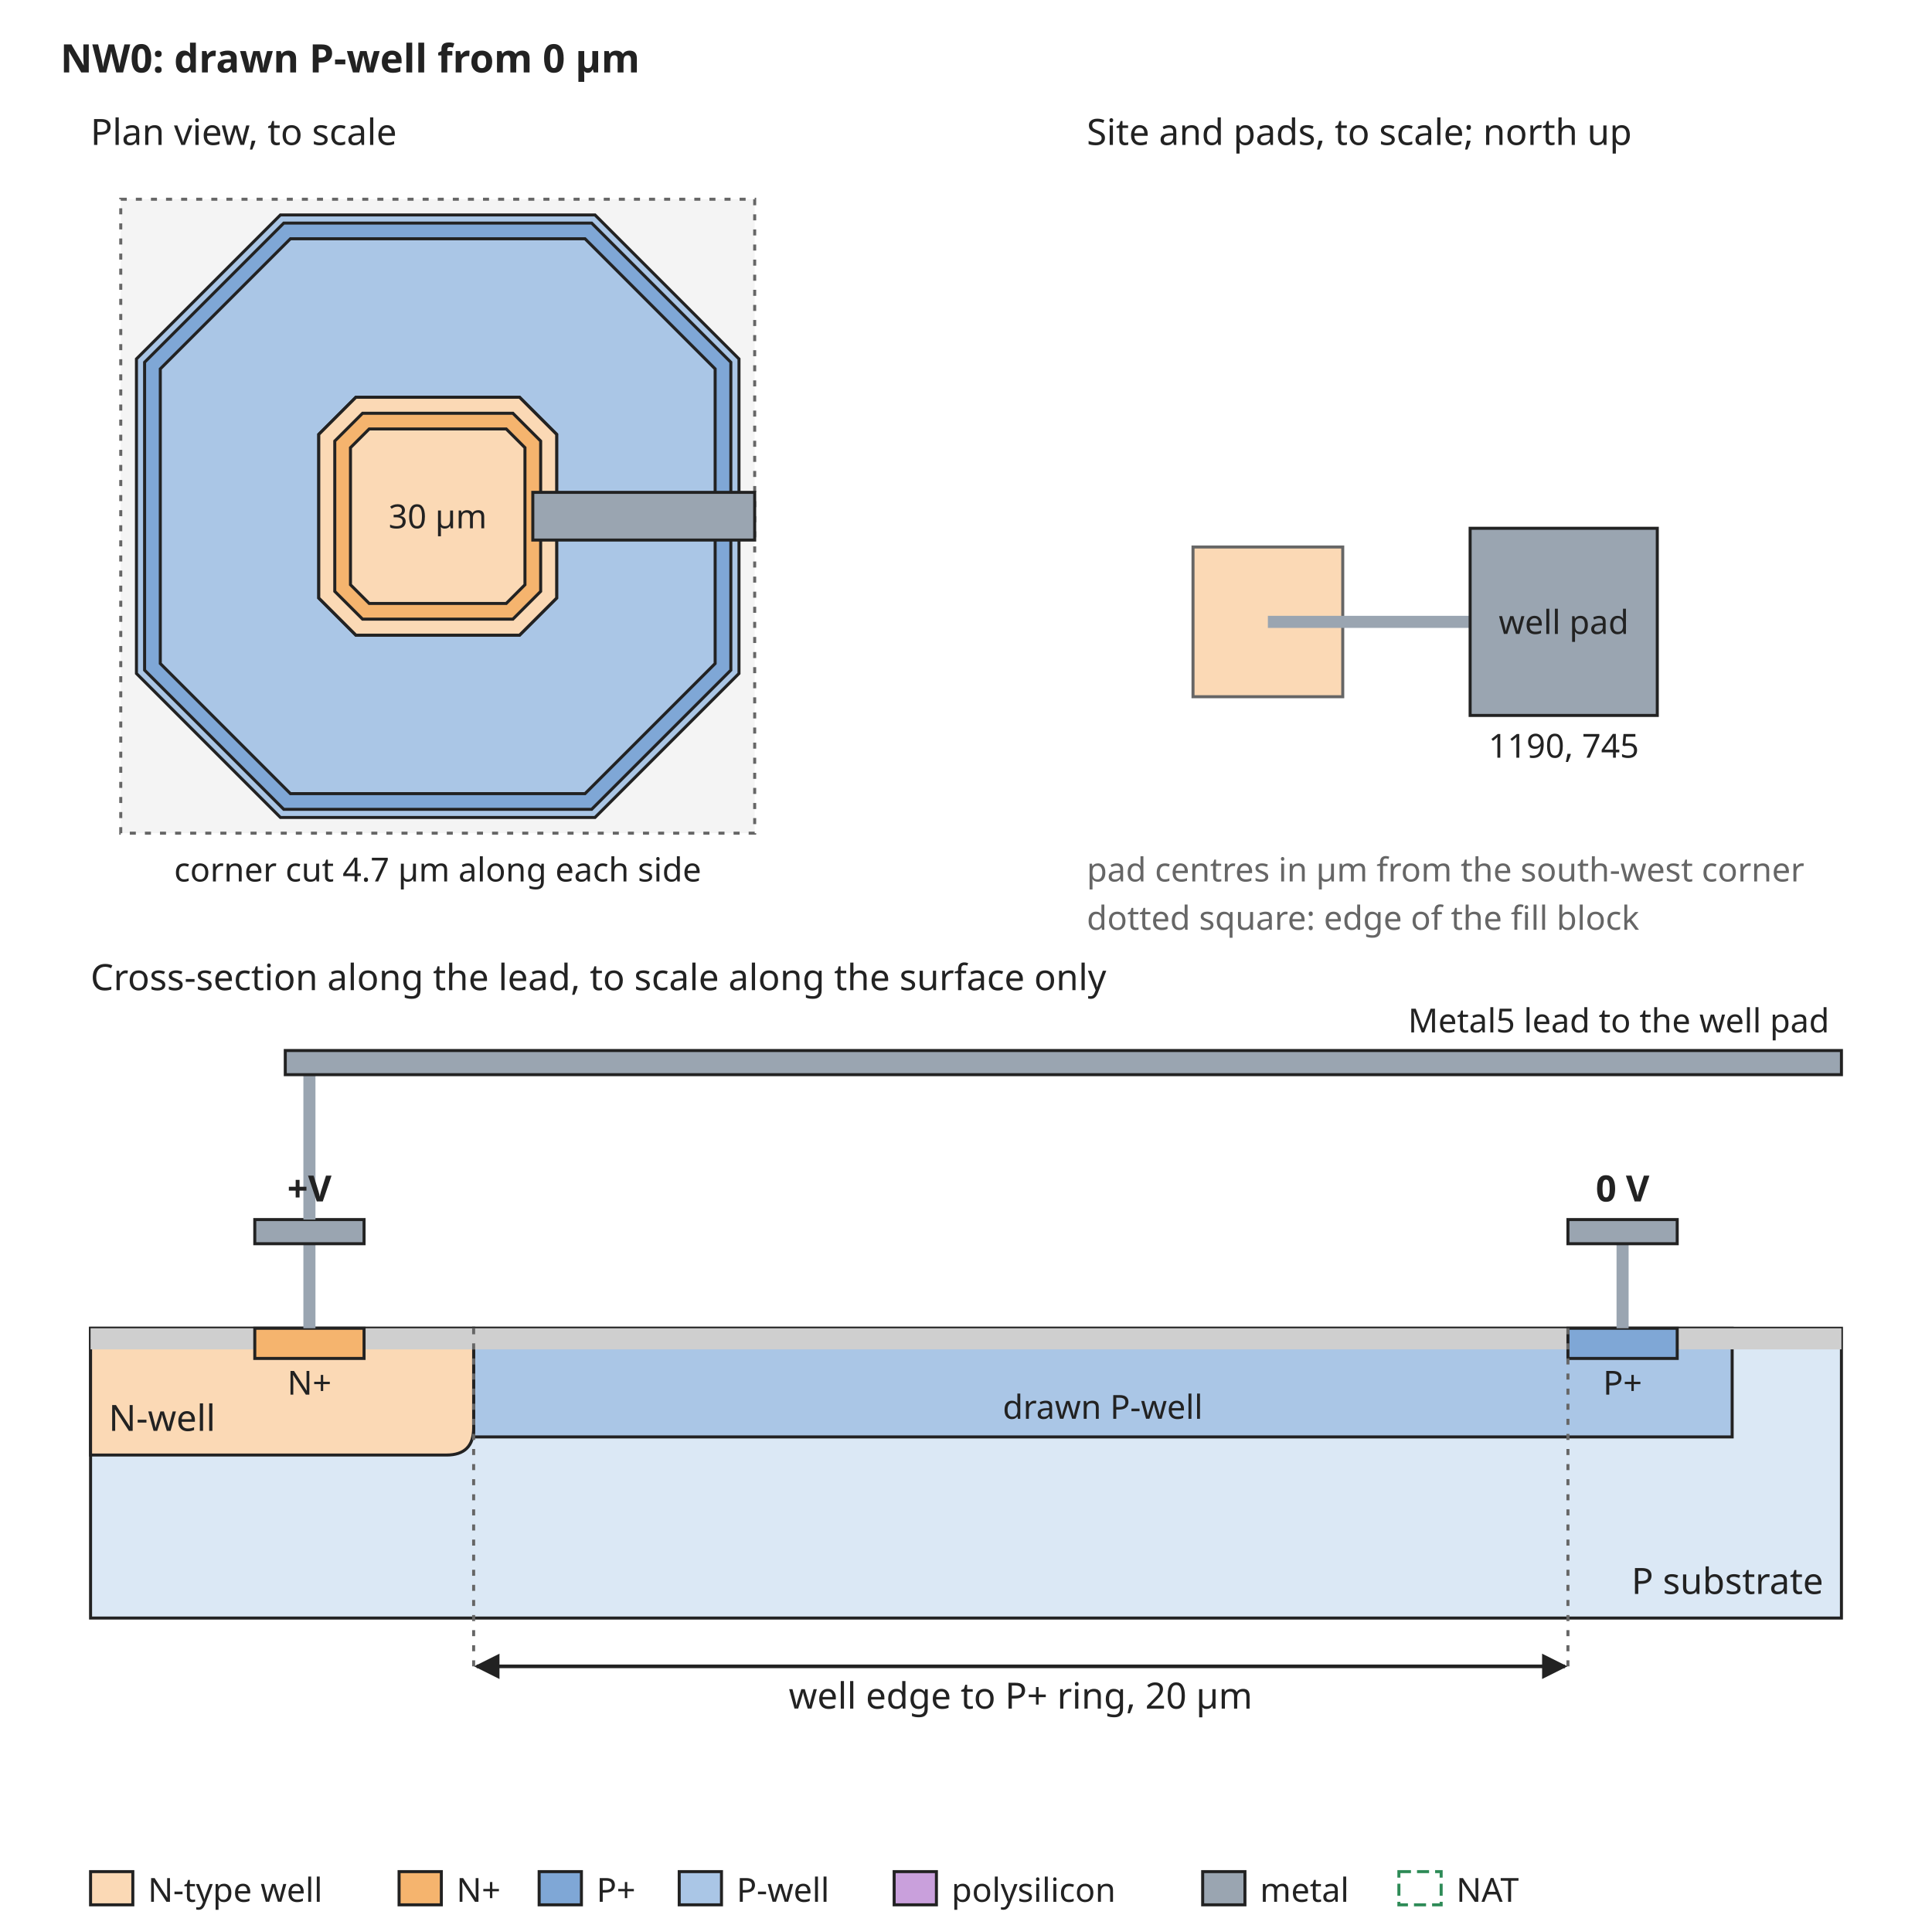
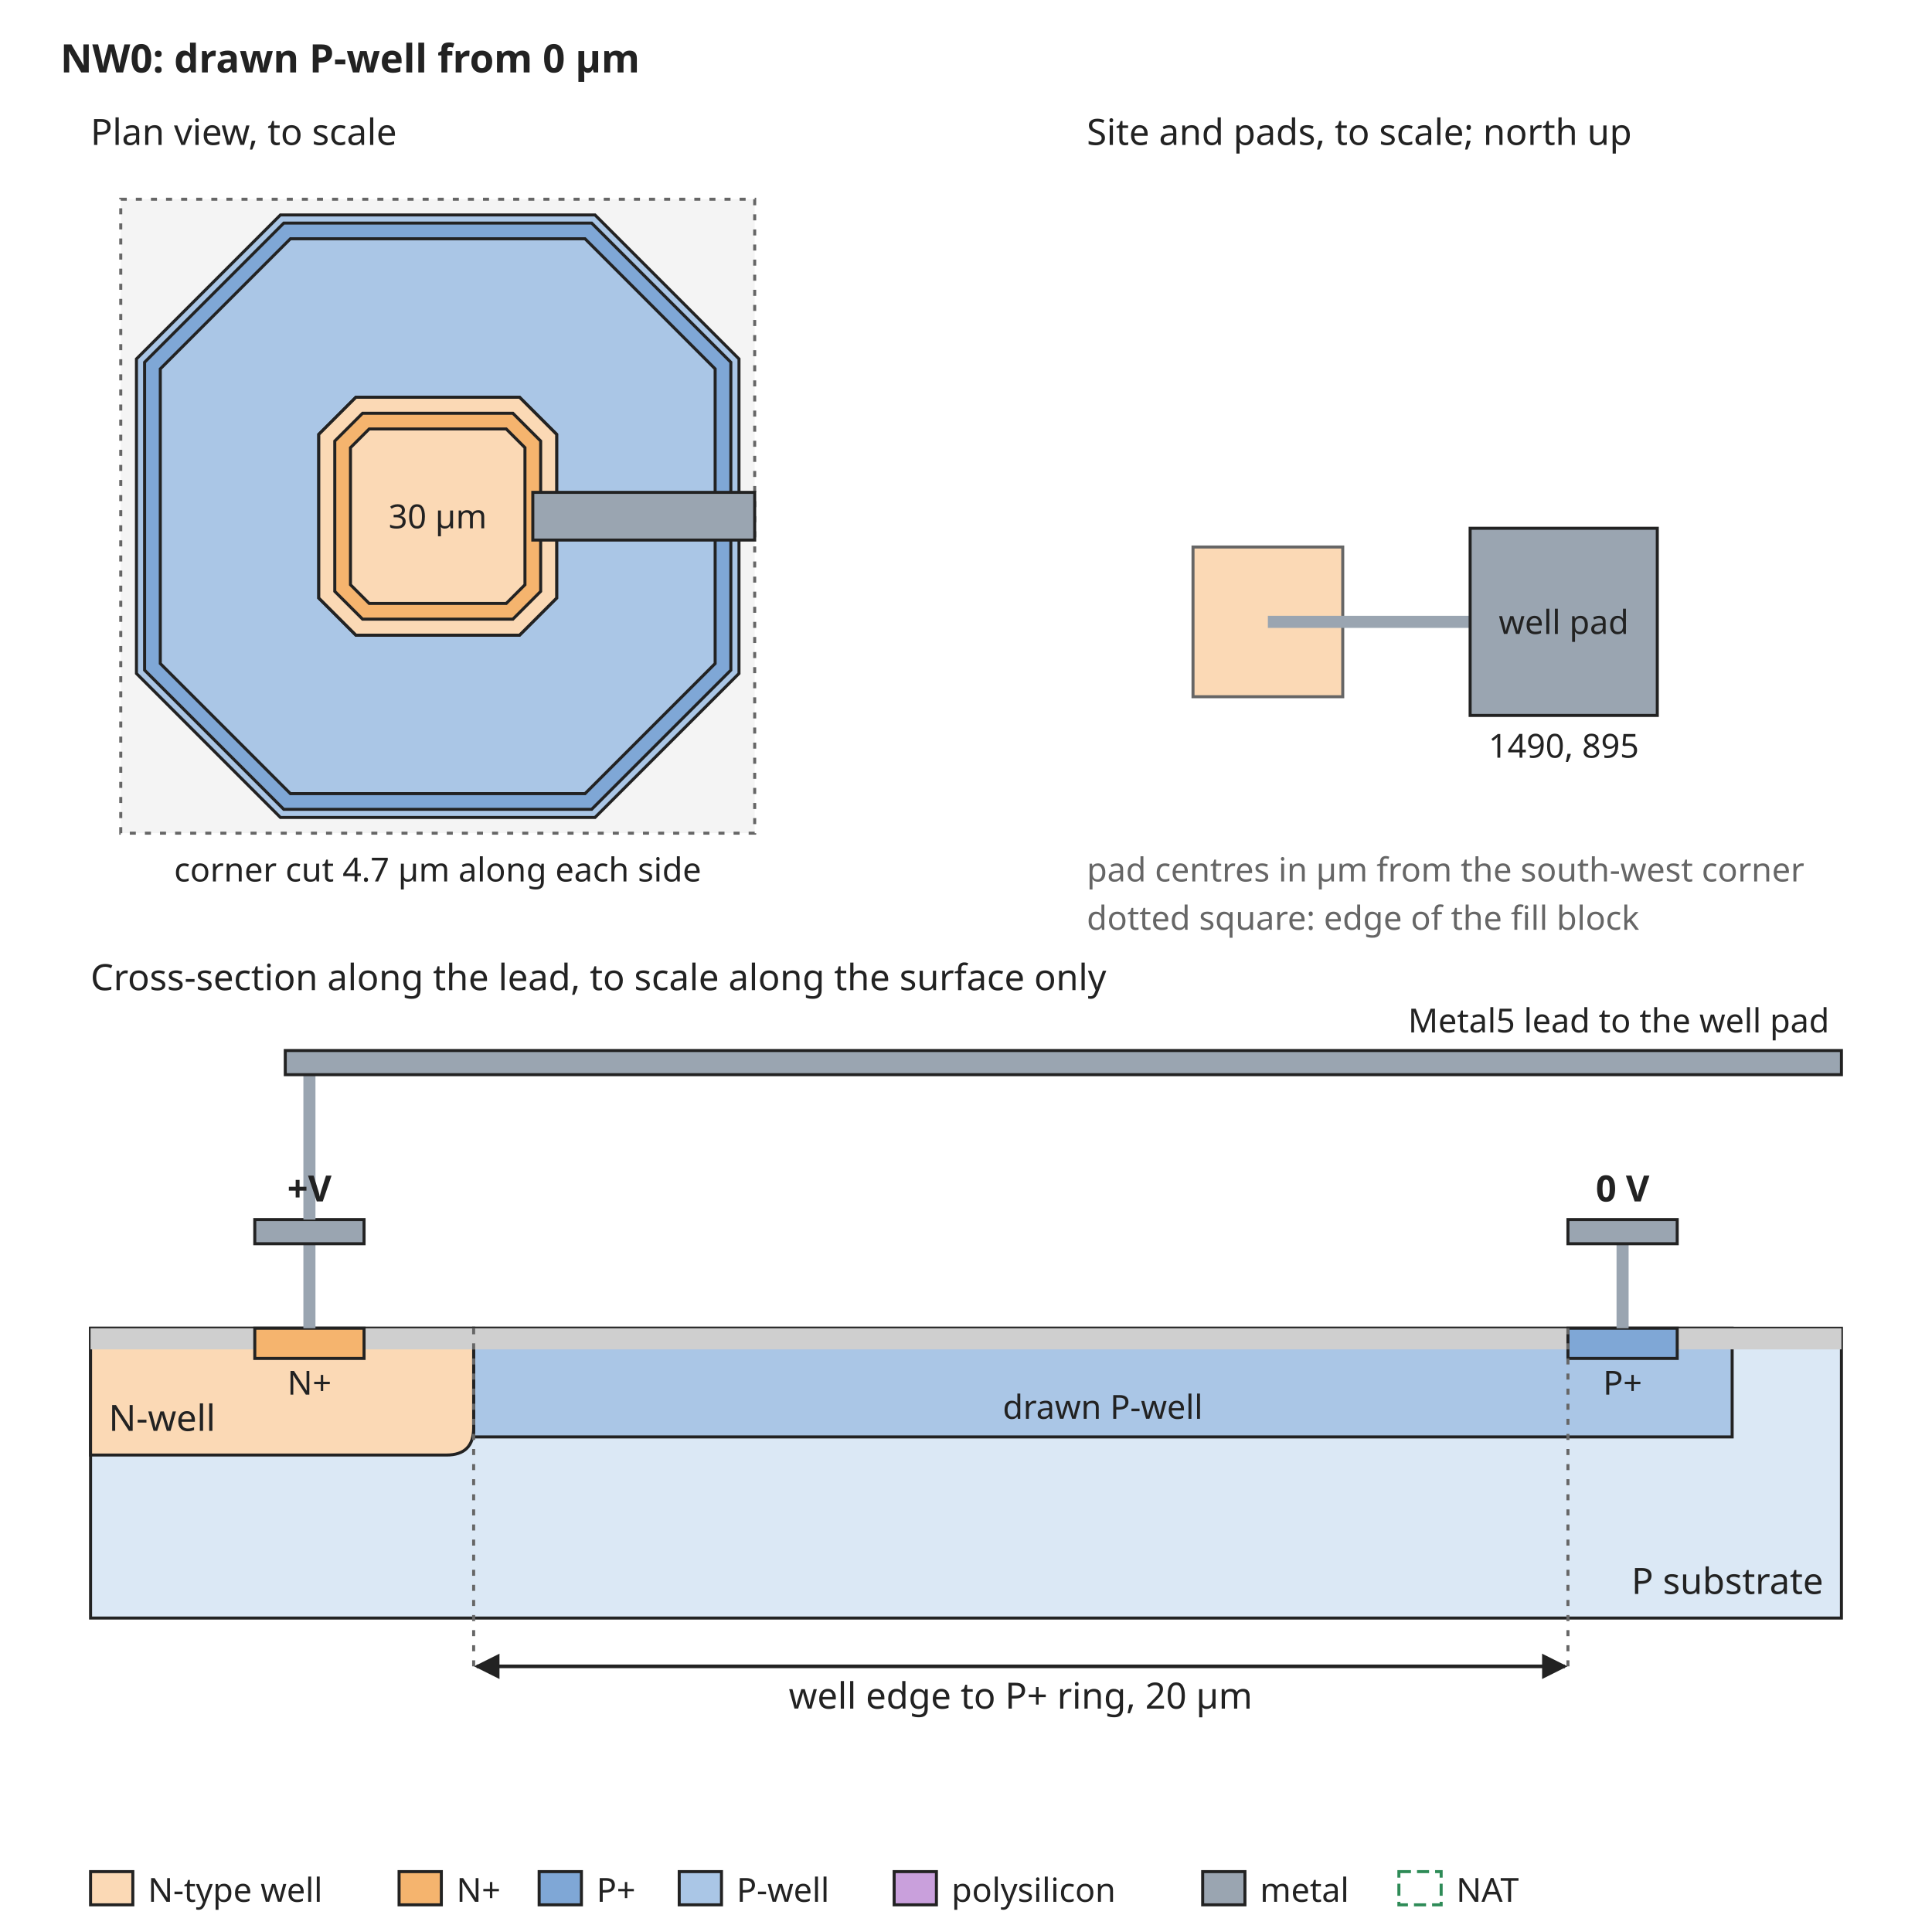
<svg xmlns="http://www.w3.org/2000/svg" width="640" height="640" viewBox="0 0 640 640" font-family="sans-serif" font-size="13">
  <rect width="640" height="640" fill="white" />
  <defs>
    <marker id="arrow" viewBox="0 0 10 10" refX="9" refY="5" markerWidth="7" markerHeight="7" orient="auto-start-reverse">
      <path d="M0,0 L10,5 L0,10 z" fill="#222222" />
    </marker>
  </defs>
  <text x="20" y="24" text-anchor="start" font-size="13" font-weight="bold" fill="#222222">NW0: drawn P-well from 0 µm</text>
  <rect x="40" y="66" width="210" height="210" rx="0" fill="#f4f4f4" stroke="#666666" stroke-dasharray="2 3" />
  <path d="M92.9,71.2 L197.1,71.2 L244.8,118.9 L244.8,223.1 L197.1,270.8 L92.9,270.8 L45.2,223.1 L45.2,118.9 Z" fill="#aac6e6" stroke="#222222" stroke-width="1" />
  <path d="M94.0,73.9 L196.0,73.9 L242.1,120.0 L242.1,222.0 L196.0,268.1 L94.0,268.1 L47.9,222.0 L47.9,120.0 Z" fill="#7fa7d6" stroke="#222222" stroke-width="1" />
  <path d="M96.2,79.1 L193.8,79.1 L236.9,122.2 L236.9,219.8 L193.8,262.9 L96.2,262.9 L53.1,219.8 L53.1,122.2 Z" fill="#aac6e6" stroke="#222222" stroke-width="1" />
  <path d="M117.9,131.6 L172.1,131.6 L184.4,143.9 L184.4,198.1 L172.1,210.4 L117.9,210.4 L105.6,198.1 L105.6,143.9 Z" fill="white" stroke="#222222" stroke-width="1" />
  <path d="M117.9,131.6 L172.1,131.6 L184.4,143.9 L184.4,198.1 L172.1,210.4 L117.9,210.4 L105.6,198.1 L105.6,143.9 Z" fill="#fbd9b5" stroke="#222222" stroke-width="1" />
  <path d="M120.1,136.9 L169.9,136.9 L179.1,146.1 L179.1,195.9 L169.9,205.1 L120.1,205.1 L110.9,195.9 L110.9,146.1 Z" fill="#f5b46e" stroke="#222222" stroke-width="1" />
  <path d="M122.3,142.1 L167.7,142.1 L173.9,148.3 L173.9,193.7 L167.7,199.9 L122.3,199.9 L116.1,193.7 L116.1,148.3 Z" fill="#fbd9b5" stroke="#222222" stroke-width="1" />
  <text x="145" y="175" text-anchor="middle" font-size="11" font-weight="normal" fill="#222222">30 µm</text>
  <rect x="176.5" y="163.1" width="73.5" height="15.8" rx="0" fill="#9aa5b1" stroke="#222222" />
  <text x="30" y="48" text-anchor="start" font-size="12" font-weight="normal" fill="#222222">Plan view, to scale</text>
  <text x="145" y="292" text-anchor="middle" font-size="11" font-weight="normal" fill="#222222">corner cut 4.7 µm along each side</text>
  <text x="360" y="48" text-anchor="start" font-size="12" font-weight="normal" fill="#222222">Site and pads, to scale; north up</text>
  <rect x="395.2" y="181.2" width="49.6" height="49.6" rx="0" fill="#fbd9b5" stroke="#666666" />
  <rect x="420" y="204" width="67.0" height="4" rx="0" fill="#9aa5b1" stroke="none" />
  <rect x="487.0" y="175.0" width="62.0" height="62.0" rx="0" fill="#9aa5b1" stroke="#222222" />
  <text x="518.0" y="210" text-anchor="middle" font-size="11" font-weight="normal" fill="#222222">well pad</text>
-   <text x="518.0" y="251.0" text-anchor="middle" font-size="11" font-weight="normal" fill="#222222">1190, 745</text>
+   <text x="518.0" y="251.0" text-anchor="middle" font-size="11" font-weight="normal" fill="#222222">1490, 895</text>
  <text x="360" y="292" text-anchor="start" font-size="11" font-weight="normal" fill="#666666">pad centres in µm from the south-west corner</text>
  <text x="360" y="308" text-anchor="start" font-size="11" font-weight="normal" fill="#666666">dotted square: edge of the fill block</text>
  <text x="30" y="328" text-anchor="start" font-size="12" font-weight="normal" fill="#222222">Cross-section along the lead, to scale along the surface only</text>
  <rect x="30" y="440" width="580" height="96" rx="0" fill="#dbe8f5" stroke="#222222" />
  <rect x="156.9" y="440" width="416.9" height="36" rx="0" fill="#aac6e6" stroke="#222222" />
  <text x="365.3" y="470" text-anchor="middle" font-size="11" font-weight="normal" fill="#222222">drawn P-well</text>
  <path d="M30.0,440 L30.0,482 L147.9,482 Q156.9,482 156.9,473 L156.9,440 Z" fill="#fbd9b5" stroke="#222222" />
  <text x="36" y="474" text-anchor="start" font-size="12" font-weight="normal" fill="#222222">N-well</text>
  <rect x="30.0" y="440" width="54.4" height="7" rx="0" fill="#cfcfcf" stroke="none" />
  <rect x="120.6" y="440" width="398.8" height="7" rx="0" fill="#cfcfcf" stroke="none" />
  <rect x="555.6" y="440" width="54.4" height="7" rx="0" fill="#cfcfcf" stroke="none" />
  <rect x="84.4" y="440" width="36.2" height="10" rx="0" fill="#f5b46e" stroke="#222222" />
  <rect x="519.4" y="440" width="36.2" height="10" rx="0" fill="#7fa7d6" stroke="#222222" />
  <text x="102.5" y="462" text-anchor="middle" font-size="11" font-weight="normal" fill="#222222">N+</text>
  <text x="537.5" y="462" text-anchor="middle" font-size="11" font-weight="normal" fill="#222222">P+</text>
  <text x="604" y="528" text-anchor="end" font-size="12" font-weight="normal" fill="#222222">P substrate</text>
  <rect x="100.5" y="412" width="4" height="28" rx="0" fill="#9aa5b1" stroke="none" />
  <rect x="84.4" y="404" width="36.2" height="8" rx="0" fill="#9aa5b1" stroke="#222222" />
  <rect x="535.5" y="412" width="4" height="28" rx="0" fill="#9aa5b1" stroke="none" />
  <rect x="519.4" y="404" width="36.2" height="8" rx="0" fill="#9aa5b1" stroke="#222222" />
  <text x="537.5" y="398" text-anchor="middle" font-size="12" font-weight="bold" fill="#222222">0 V</text>
  <rect x="100.5" y="356" width="4" height="48" rx="0" fill="#9aa5b1" stroke="none" />
  <rect x="94.5" y="348" width="515.5" height="8" rx="0" fill="#9aa5b1" stroke="#222222" />
  <text x="606" y="342" text-anchor="end" font-size="11" font-weight="normal" fill="#222222">Metal5 lead to the well pad</text>
  <text x="102.5" y="398" text-anchor="middle" font-size="12" font-weight="bold" fill="#222222">+V</text>
  <line x1="156.9" y1="440" x2="156.9" y2="552" stroke="#666666" stroke-width="1" stroke-dasharray="2 3" />
  <line x1="519.4" y1="440" x2="519.4" y2="552" stroke="#666666" stroke-width="1" stroke-dasharray="2 3" />
  <line x1="157.9" y1="552" x2="518.4" y2="552" stroke="#222222" stroke-width="1.2" marker-end="url(#arrow)" marker-start="url(#arrow)" />
  <text x="338.1" y="566" text-anchor="middle" font-size="12" font-weight="normal" fill="#222222">well edge to P+ ring, 20 µm</text>
  <rect x="30" y="620" width="14" height="11" rx="0" fill="#fbd9b5" stroke="#222222" />
  <text x="49" y="630" text-anchor="start" font-size="11" font-weight="normal" fill="#222222">N-type well</text>
  <rect x="132.2" y="620" width="14" height="11" rx="0" fill="#f5b46e" stroke="#222222" />
  <text x="151.2" y="630" text-anchor="start" font-size="11" font-weight="normal" fill="#222222">N+</text>
  <rect x="178.6" y="620" width="14" height="11" rx="0" fill="#7fa7d6" stroke="#222222" />
  <text x="197.6" y="630" text-anchor="start" font-size="11" font-weight="normal" fill="#222222">P+</text>
  <rect x="225.0" y="620" width="14" height="11" rx="0" fill="#aac6e6" stroke="#222222" />
  <text x="244.0" y="630" text-anchor="start" font-size="11" font-weight="normal" fill="#222222">P-well</text>
  <rect x="296.2" y="620" width="14" height="11" rx="0" fill="#c9a0dc" stroke="#222222" />
  <text x="315.2" y="630" text-anchor="start" font-size="11" font-weight="normal" fill="#222222">polysilicon</text>
  <rect x="398.4" y="620" width="14" height="11" rx="0" fill="#9aa5b1" stroke="#222222" />
  <text x="417.4" y="630" text-anchor="start" font-size="11" font-weight="normal" fill="#222222">metal</text>
  <rect x="463.4" y="620" width="14" height="11" rx="0" fill="none" stroke="#2e8b57" stroke-dasharray="4 2" />
  <text x="482.4" y="630" text-anchor="start" font-size="11" font-weight="normal" fill="#222222">NAT</text>
</svg>
